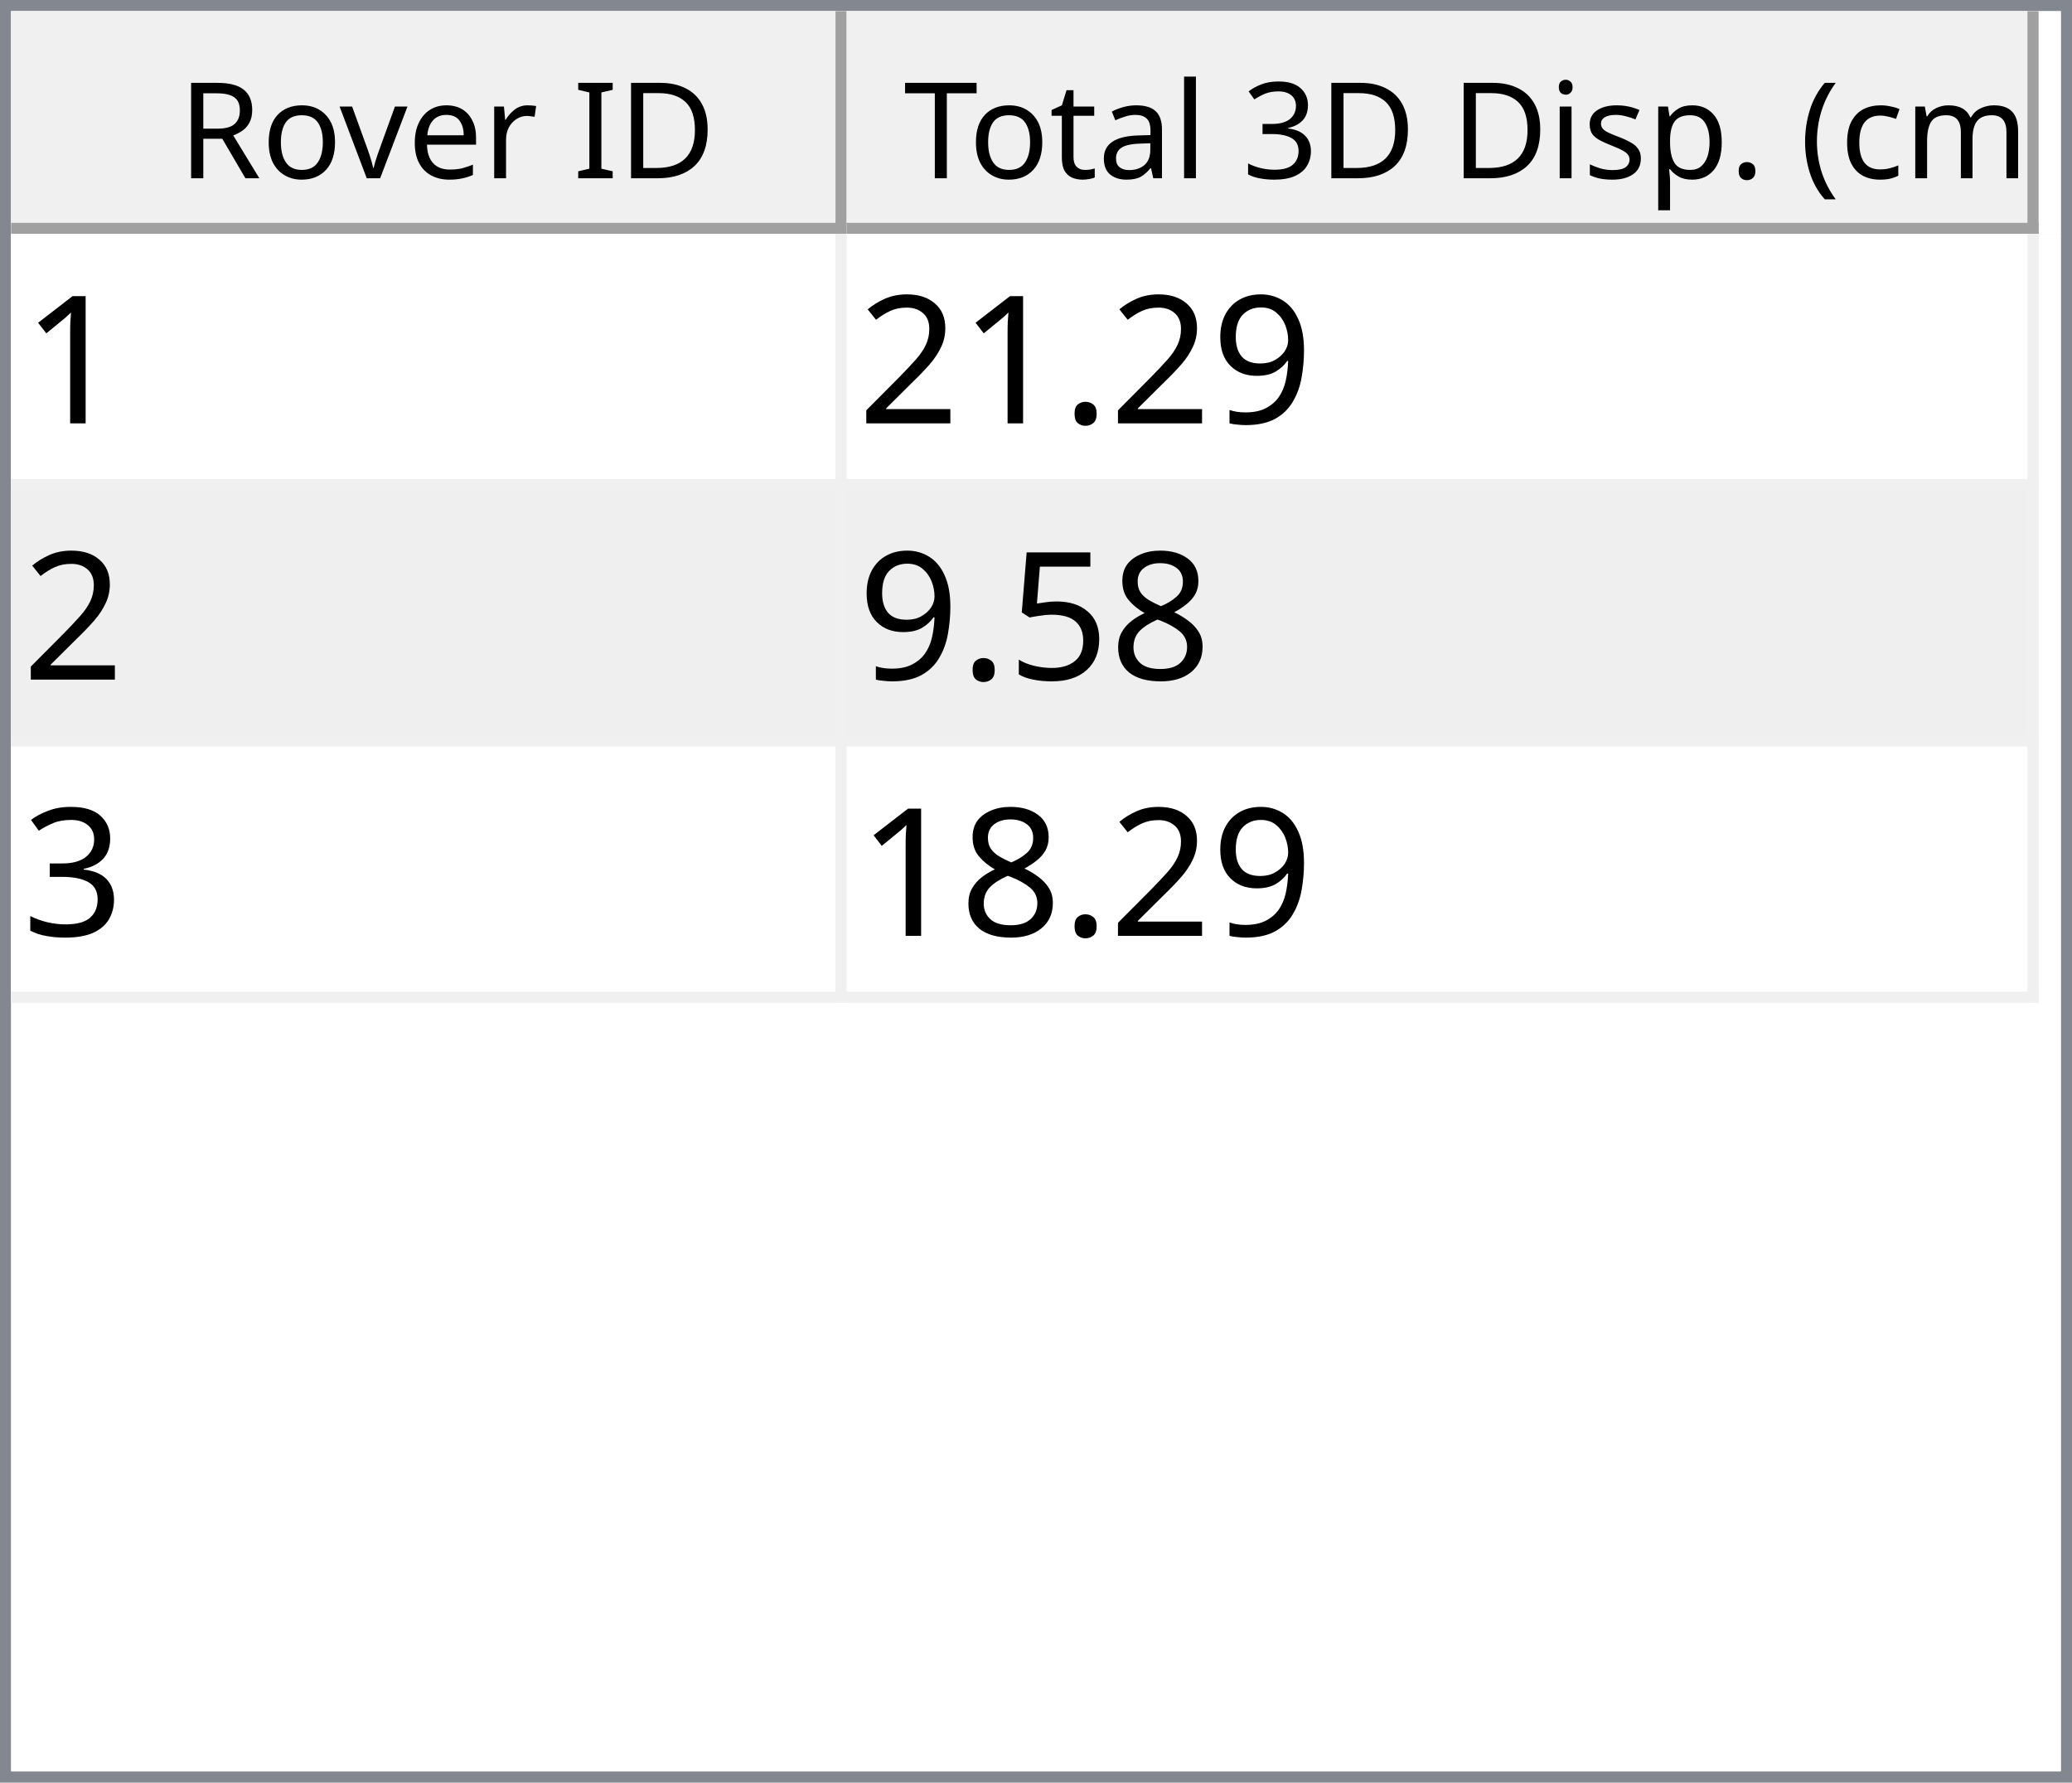
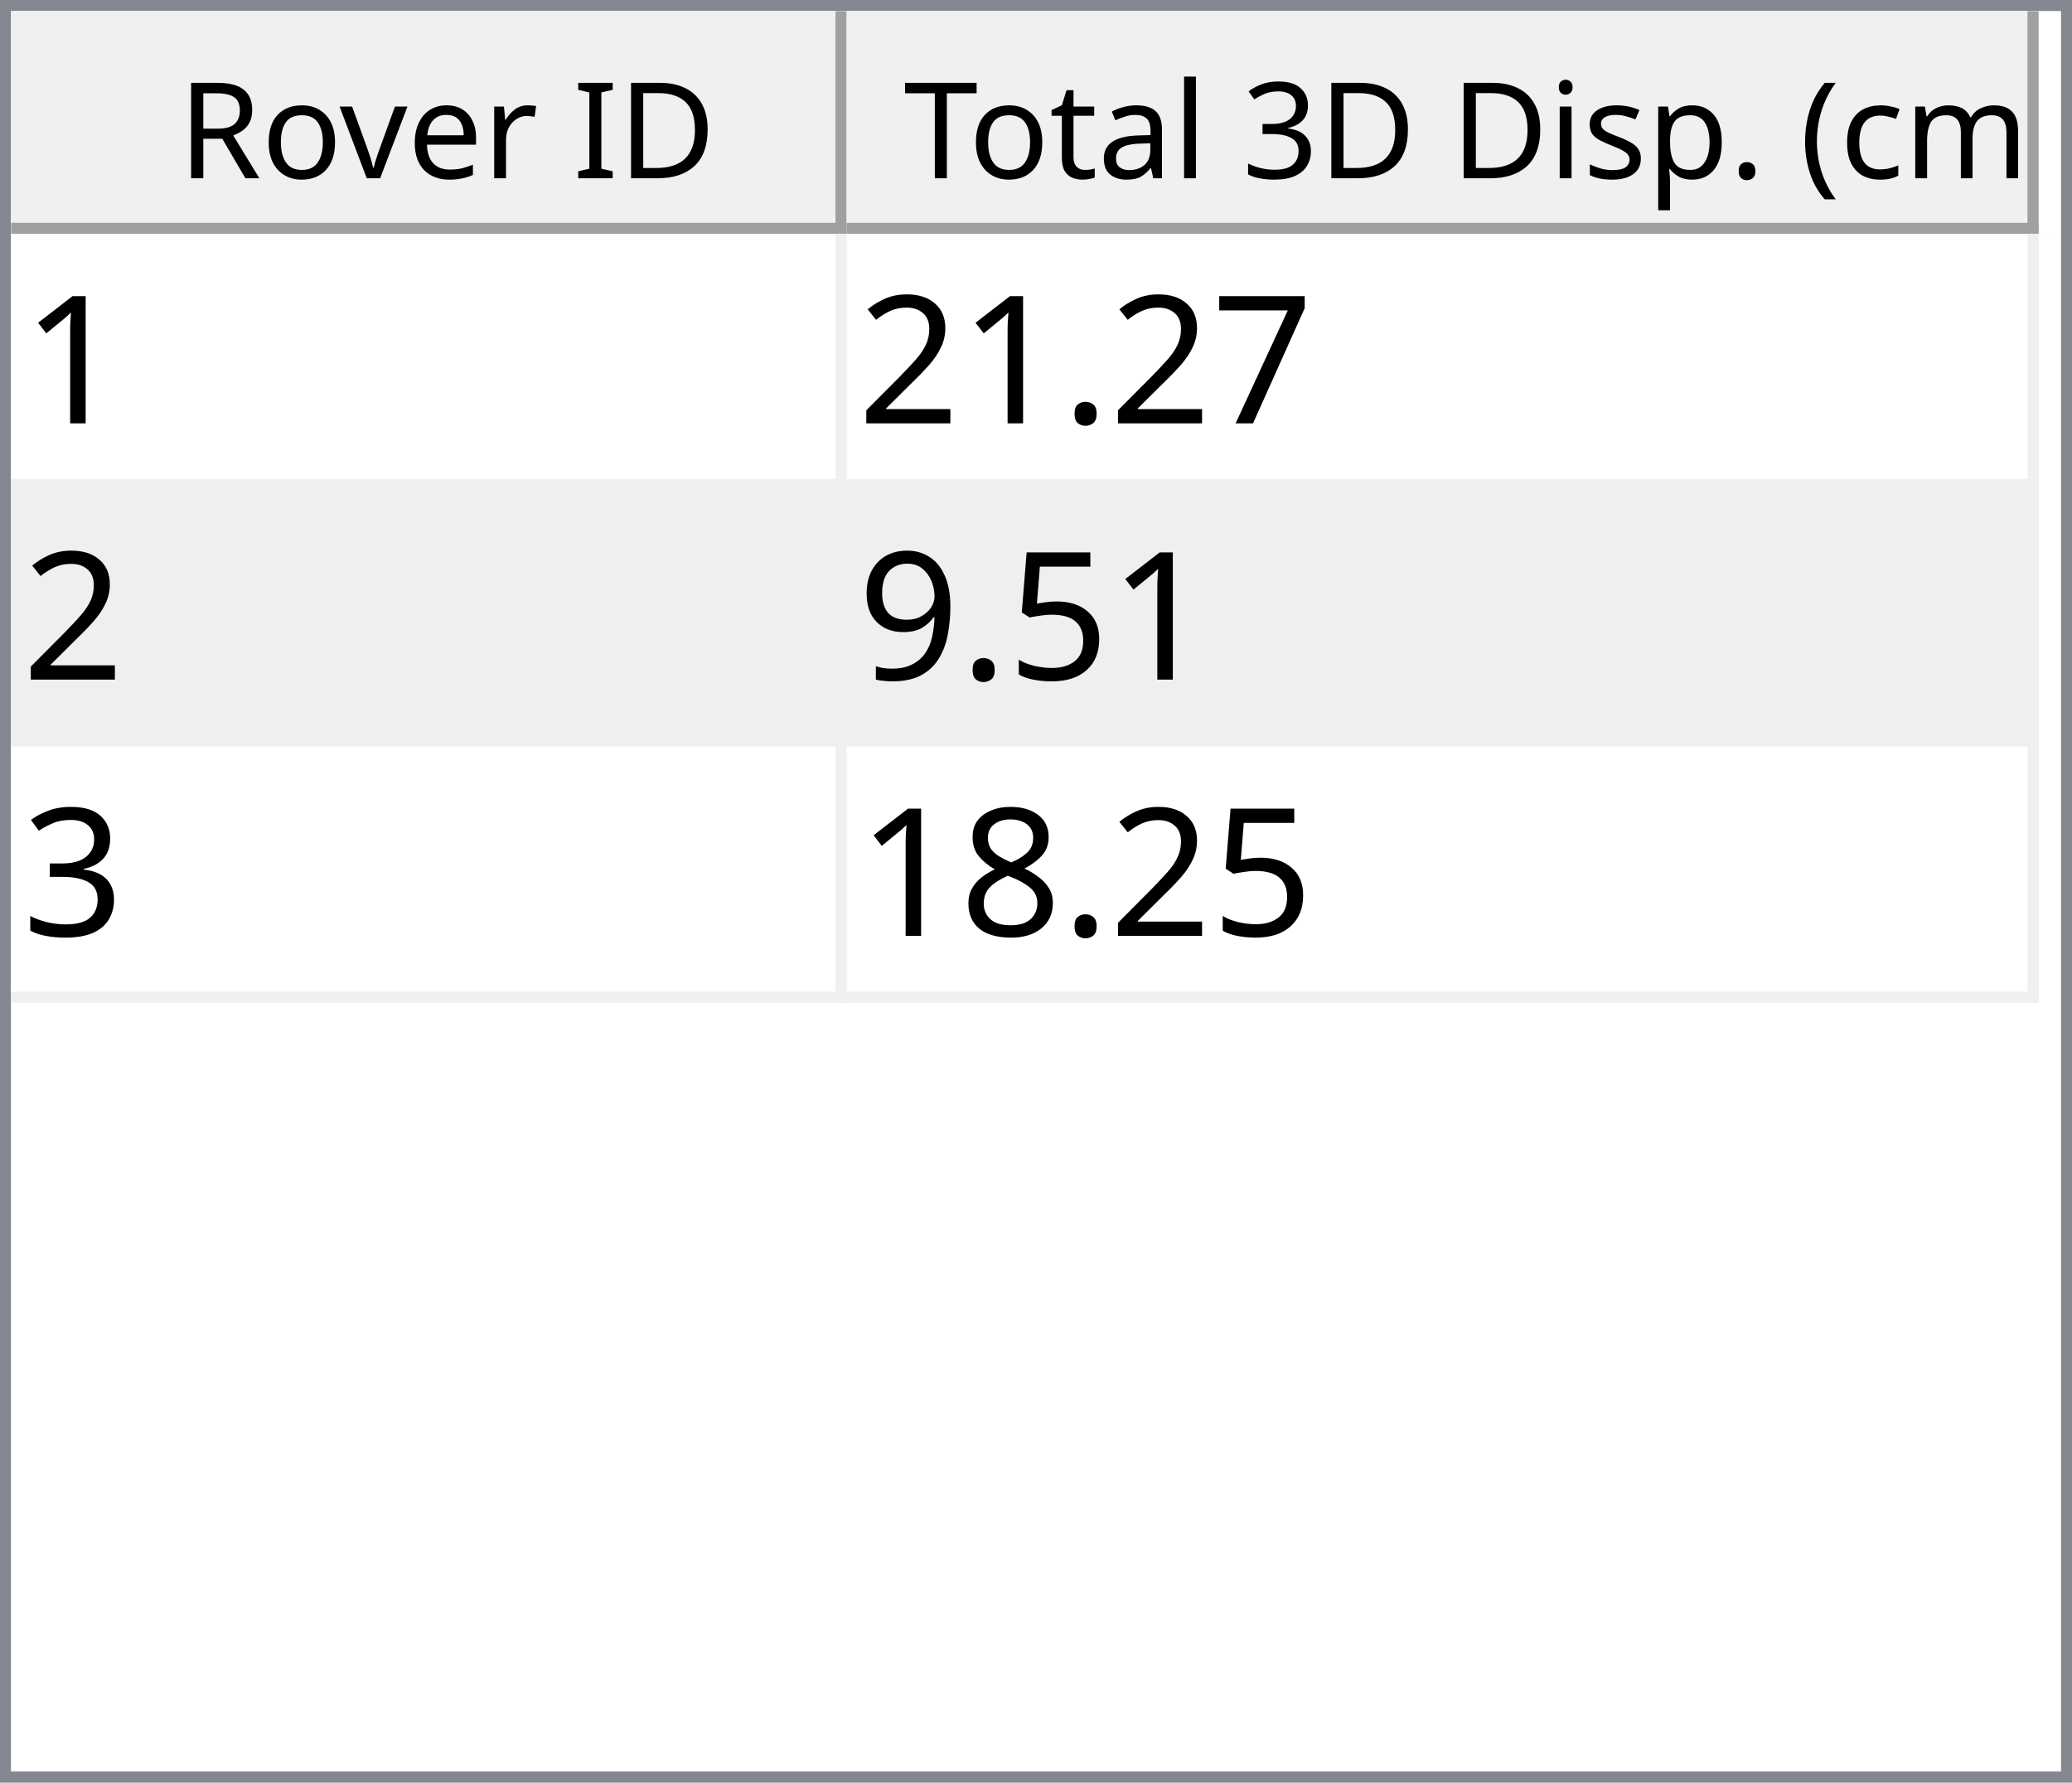
<svg xmlns="http://www.w3.org/2000/svg" style="fill-opacity:1; color-rendering:auto; color-interpolation:auto; text-rendering:auto; stroke:black; stroke-linecap:square; stroke-miterlimit:10; shape-rendering:auto; stroke-opacity:1; fill:black; stroke-dasharray:none; font-weight:normal; stroke-width:1; font-family:'Dialog'; font-style:normal; stroke-linejoin:miter; font-size:12px; stroke-dashoffset:0; image-rendering:auto;" width="186" height="160">
  <defs id="genericDefs" />
  <g>
    <defs id="defs1">
      <clipPath clipPathUnits="userSpaceOnUse" id="clipPath1">
        <path d="M0 0 L186 0 L186 160 L0 160 L0 0 Z" />
      </clipPath>
      <clipPath clipPathUnits="userSpaceOnUse" id="clipPath2">
        <path d="M0 0 L0 160 L186 160 L186 0 Z" />
      </clipPath>
      <clipPath clipPathUnits="userSpaceOnUse" id="clipPath3">
        <path d="M0 0 L0 20 L184 20 L184 0 Z" />
      </clipPath>
      <clipPath clipPathUnits="userSpaceOnUse" id="clipPath4">
        <path d="M0 0 L0 20 L75 20 L75 0 Z" />
      </clipPath>
      <clipPath clipPathUnits="userSpaceOnUse" id="clipPath5">
        <path d="M1 1 L1 19 L74 19 L74 1 Z" />
      </clipPath>
      <clipPath clipPathUnits="userSpaceOnUse" id="clipPath6">
        <path d="M0 0 L0 18 L73 18 L73 0 Z" />
      </clipPath>
      <clipPath clipPathUnits="userSpaceOnUse" id="clipPath7">
        <path d="M-0.5 -0.5 L-0.5 19.5 L74.5 19.5 L74.5 -0.5 Z" />
      </clipPath>
      <clipPath clipPathUnits="userSpaceOnUse" id="clipPath8">
        <path d="M0 0 L0 20 L107 20 L107 0 Z" />
      </clipPath>
      <clipPath clipPathUnits="userSpaceOnUse" id="clipPath9">
        <path d="M1 1 L1 19 L106 19 L106 1 Z" />
      </clipPath>
      <clipPath clipPathUnits="userSpaceOnUse" id="clipPath10">
        <path d="M0 0 L0 18 L105 18 L105 0 Z" />
      </clipPath>
      <clipPath clipPathUnits="userSpaceOnUse" id="clipPath11">
        <path d="M-0.5 -0.5 L-0.5 19.5 L106.5 19.5 L106.5 -0.5 Z" />
      </clipPath>
      <clipPath clipPathUnits="userSpaceOnUse" id="clipPath12">
        <path d="M0 0 L0 138 L184 138 L184 0 Z" />
      </clipPath>
      <clipPath clipPathUnits="userSpaceOnUse" id="clipPath13">
        <path d="M0 0 L0 69 L182 69 L182 0 Z" />
      </clipPath>
      <clipPath clipPathUnits="userSpaceOnUse" id="clipPath14">
        <path d="M-0.5 -0.5 L-0.5 68.5 L181.5 68.5 L181.5 -0.5 Z" />
      </clipPath>
      <clipPath clipPathUnits="userSpaceOnUse" id="clipPath15">
        <path d="M0 0 L0 22 L74 22 L74 0 Z" />
      </clipPath>
      <clipPath clipPathUnits="userSpaceOnUse" id="clipPath16">
        <path d="M0 0 L0 22 L106 22 L106 0 Z" />
      </clipPath>
      <font horiz-adv-x="64.551" id="font1">
        <font-face ascent="107.91" descent="25.098" units-per-em="100" style="font-style:normal; font-family:Segoe UI; font-weight:normal;" />
        <missing-glyph horiz-adv-x="64.551" d="M8.109 0 L8.109 68.266 L56.453 68.266 L56.453 0 L8.109 0 ZM15.328 7.234 L49.219 7.234 L49.219 61.031 L15.328 61.031 L15.328 7.234 Z" />
        <glyph unicode="D" horiz-adv-x="70.117" d="M9.188 0 L9.188 70.016 L28.516 70.016 Q65.531 70.016 65.531 35.891 Q65.531 19.672 55.25 9.836 Q44.969 0 27.734 0 L9.188 0 ZM17.391 62.594 L17.391 7.422 L27.828 7.422 Q41.609 7.422 49.273 14.797 Q56.938 22.172 56.938 35.688 Q56.938 62.594 28.328 62.594 L17.391 62.594 Z" />
        <glyph unicode="I" horiz-adv-x="26.611" d="M17.391 0 L9.188 0 L9.188 70.016 L17.391 70.016 L17.391 0 Z" />
        <glyph unicode=" " horiz-adv-x="27.393" d="" />
        <glyph unicode="r" horiz-adv-x="34.766" d="M34.188 41.891 Q32.078 43.5 28.125 43.5 Q23 43.5 19.555 38.672 Q16.109 33.844 16.109 25.484 L16.109 0 L8.109 0 L8.109 50 L16.109 50 L16.109 39.703 L16.312 39.703 Q18.016 44.969 21.531 47.922 Q25.047 50.875 29.391 50.875 Q32.516 50.875 34.188 50.203 L34.188 41.891 Z" />
        <glyph unicode="e" horiz-adv-x="52.295" d="M48.297 23 L12.984 23 Q13.188 14.656 17.484 10.109 Q21.781 5.562 29.297 5.562 Q37.75 5.562 44.828 11.141 L44.828 3.609 Q38.234 -1.172 27.391 -1.172 Q16.797 -1.172 10.742 5.641 Q4.688 12.453 4.688 24.812 Q4.688 36.469 11.305 43.82 Q17.922 51.172 27.734 51.172 Q37.547 51.172 42.922 44.828 Q48.297 38.484 48.297 27.203 L48.297 23 ZM40.094 29.781 Q40.047 36.719 36.75 40.578 Q33.453 44.438 27.594 44.438 Q21.922 44.438 17.969 40.383 Q14.016 36.328 13.094 29.781 L40.094 29.781 Z" />
        <glyph unicode="v" horiz-adv-x="47.9" d="M47.406 50 L27.484 0 L19.625 0 L0.688 50 L9.469 50 L22.172 13.672 Q23.578 9.672 23.922 6.688 L24.125 6.688 Q24.609 10.453 25.688 13.484 L38.969 50 L47.406 50 Z" />
        <glyph unicode="o" horiz-adv-x="58.594" d="M29 -1.172 Q17.922 -1.172 11.305 5.836 Q4.688 12.844 4.688 24.422 Q4.688 37.016 11.57 44.094 Q18.453 51.172 30.172 51.172 Q41.359 51.172 47.633 44.289 Q53.906 37.406 53.906 25.203 Q53.906 13.234 47.141 6.031 Q40.375 -1.172 29 -1.172 ZM29.594 44.438 Q21.875 44.438 17.383 39.188 Q12.891 33.938 12.891 24.703 Q12.891 15.828 17.43 10.695 Q21.969 5.562 29.594 5.562 Q37.359 5.562 41.531 10.594 Q45.703 15.625 45.703 24.906 Q45.703 34.281 41.531 39.359 Q37.359 44.438 29.594 44.438 Z" />
        <glyph unicode="R" horiz-adv-x="59.814" d="M59.375 0 L49.609 0 L37.891 19.625 Q36.281 22.359 34.766 24.289 Q33.25 26.219 31.664 27.438 Q30.078 28.656 28.25 29.219 Q26.422 29.781 24.125 29.781 L17.391 29.781 L17.391 0 L9.188 0 L9.188 70.016 L30.078 70.016 Q34.672 70.016 38.555 68.867 Q42.438 67.719 45.289 65.375 Q48.141 63.031 49.758 59.547 Q51.375 56.062 51.375 51.375 Q51.375 47.703 50.273 44.656 Q49.172 41.609 47.148 39.211 Q45.125 36.812 42.266 35.133 Q39.406 33.453 35.844 32.516 L35.844 32.328 Q37.594 31.547 38.891 30.547 Q40.188 29.547 41.359 28.18 Q42.531 26.812 43.68 25.078 Q44.828 23.344 46.234 21.047 L59.375 0 ZM17.391 62.594 L17.391 37.203 L28.516 37.203 Q31.594 37.203 34.203 38.133 Q36.812 39.062 38.719 40.797 Q40.625 42.531 41.703 45.047 Q42.781 47.562 42.781 50.688 Q42.781 56.297 39.141 59.445 Q35.5 62.594 28.609 62.594 L17.391 62.594 Z" />
        <glyph unicode=")" horiz-adv-x="30.176" d="M8.297 -15.922 L1.172 -15.922 Q16.406 2.344 16.406 26.812 Q16.406 51.469 1.078 70.016 L8.297 70.016 Q23.531 52.156 23.531 26.703 Q23.531 1.375 8.297 -15.922 Z" />
        <glyph unicode="m" horiz-adv-x="86.133" d="M79.109 0 L71.094 0 L71.094 28.719 Q71.094 37.016 68.531 40.727 Q65.969 44.438 59.906 44.438 Q54.781 44.438 51.195 39.75 Q47.609 35.062 47.609 28.516 L47.609 0 L39.594 0 L39.594 29.688 Q39.594 44.438 28.219 44.438 Q22.953 44.438 19.531 40.016 Q16.109 35.594 16.109 28.516 L16.109 0 L8.109 0 L8.109 50 L16.109 50 L16.109 42.094 L16.312 42.094 Q21.625 51.172 31.844 51.172 Q36.969 51.172 40.773 48.312 Q44.578 45.453 46 40.828 Q51.562 51.172 62.594 51.172 Q79.109 51.172 79.109 30.812 L79.109 0 Z" />
        <glyph unicode="c" horiz-adv-x="46.191" d="M42.188 2.297 Q36.422 -1.172 28.516 -1.172 Q17.828 -1.172 11.258 5.789 Q4.688 12.75 4.688 23.828 Q4.688 36.188 11.766 43.68 Q18.844 51.172 30.672 51.172 Q37.25 51.172 42.281 48.734 L42.281 40.531 Q36.719 44.438 30.375 44.438 Q22.703 44.438 17.797 38.945 Q12.891 33.453 12.891 24.516 Q12.891 15.719 17.508 10.641 Q22.125 5.562 29.891 5.562 Q36.422 5.562 42.188 9.906 L42.188 2.297 Z" />
        <glyph unicode="(" horiz-adv-x="30.176" d="M29.109 -15.922 L21.969 -15.922 Q6.844 1.375 6.844 26.703 Q6.844 52.156 21.969 70.016 L29.203 70.016 Q13.875 51.469 13.875 26.812 Q13.875 2.344 29.109 -15.922 Z" />
        <glyph unicode="." horiz-adv-x="21.68" d="M10.891 -1.078 Q8.641 -1.078 7.055 0.539 Q5.469 2.156 5.469 4.391 Q5.469 6.641 7.055 8.273 Q8.641 9.906 10.891 9.906 Q13.188 9.906 14.797 8.273 Q16.406 6.641 16.406 4.391 Q16.406 2.156 14.797 0.539 Q13.188 -1.078 10.891 -1.078 Z" />
        <glyph unicode="p" horiz-adv-x="58.789" d="M16.312 7.234 L16.109 7.234 L16.109 -23 L8.109 -23 L8.109 50 L16.109 50 L16.109 41.219 L16.312 41.219 Q22.219 51.172 33.594 51.172 Q43.266 51.172 48.688 44.461 Q54.109 37.75 54.109 26.469 Q54.109 13.922 48 6.375 Q41.891 -1.172 31.297 -1.172 Q21.578 -1.172 16.312 7.234 ZM16.109 27.391 L16.109 20.406 Q16.109 14.203 20.141 9.883 Q24.172 5.562 30.375 5.562 Q37.641 5.562 41.773 11.133 Q45.906 16.703 45.906 26.609 Q45.906 34.969 42.047 39.703 Q38.188 44.438 31.594 44.438 Q24.609 44.438 20.359 39.578 Q16.109 34.719 16.109 27.391 Z" />
        <glyph unicode="s" horiz-adv-x="42.432" d="M5.078 1.812 L5.078 10.406 Q11.625 5.562 19.484 5.562 Q30.031 5.562 30.031 12.594 Q30.031 14.594 29.125 15.992 Q28.219 17.391 26.68 18.461 Q25.141 19.531 23.07 20.383 Q21 21.234 18.609 22.172 Q15.281 23.484 12.766 24.828 Q10.25 26.172 8.57 27.859 Q6.891 29.547 6.031 31.695 Q5.172 33.844 5.172 36.719 Q5.172 40.234 6.789 42.945 Q8.406 45.656 11.086 47.484 Q13.766 49.312 17.211 50.242 Q20.656 51.172 24.312 51.172 Q30.812 51.172 35.938 48.922 L35.938 40.828 Q30.422 44.438 23.25 44.438 Q21 44.438 19.195 43.922 Q17.391 43.406 16.094 42.477 Q14.797 41.547 14.086 40.258 Q13.375 38.969 13.375 37.406 Q13.375 35.453 14.086 34.133 Q14.797 32.812 16.164 31.789 Q17.531 30.766 19.484 29.938 Q21.438 29.109 23.922 28.125 Q27.25 26.859 29.883 25.516 Q32.516 24.172 34.375 22.484 Q36.234 20.797 37.234 18.602 Q38.234 16.406 38.234 13.375 Q38.234 9.672 36.602 6.938 Q34.969 4.203 32.234 2.398 Q29.5 0.594 25.93 -0.289 Q22.359 -1.172 18.453 -1.172 Q10.75 -1.172 5.078 1.812 Z" />
        <glyph unicode="i" horiz-adv-x="24.219" d="M12.203 62.703 Q10.062 62.703 8.547 64.164 Q7.031 65.625 7.031 67.875 Q7.031 70.125 8.547 71.609 Q10.062 73.094 12.203 73.094 Q14.406 73.094 15.945 71.609 Q17.484 70.125 17.484 67.875 Q17.484 65.719 15.945 64.211 Q14.406 62.703 12.203 62.703 ZM16.109 0 L8.109 0 L8.109 50 L16.109 50 L16.109 0 Z" />
        <glyph unicode="3" horiz-adv-x="53.906" d="M46.531 19.828 Q46.531 15.094 44.75 11.211 Q42.969 7.328 39.719 4.57 Q36.469 1.812 31.93 0.297 Q27.391 -1.219 21.922 -1.219 Q11.922 -1.219 6 2.594 L6 11.188 Q13.094 5.609 22.219 5.609 Q25.875 5.609 28.828 6.539 Q31.781 7.469 33.906 9.227 Q36.031 10.984 37.18 13.477 Q38.328 15.969 38.328 19.094 Q38.328 32.812 18.797 32.812 L12.984 32.812 L12.984 39.594 L18.5 39.594 Q35.797 39.594 35.797 52.484 Q35.797 64.406 22.609 64.406 Q15.188 64.406 8.688 59.422 L8.688 67.188 Q15.375 71.188 24.609 71.188 Q29 71.188 32.57 69.969 Q36.141 68.75 38.68 66.555 Q41.219 64.359 42.609 61.281 Q44 58.203 44 54.5 Q44 40.672 30.031 36.719 L30.031 36.531 Q33.594 36.141 36.625 34.797 Q39.656 33.453 41.852 31.305 Q44.047 29.156 45.289 26.25 Q46.531 23.344 46.531 19.828 Z" />
        <glyph unicode="l" horiz-adv-x="24.219" d="M16.109 0 L8.109 0 L8.109 74.031 L16.109 74.031 L16.109 0 Z" />
        <glyph unicode="a" horiz-adv-x="50.879" d="M43.891 0 L35.891 0 L35.891 7.812 L35.688 7.812 Q30.469 -1.172 20.312 -1.172 Q12.844 -1.172 8.617 2.781 Q4.391 6.734 4.391 13.281 Q4.391 27.297 20.906 29.594 L35.891 31.688 Q35.891 44.438 25.594 44.438 Q16.547 44.438 9.281 38.281 L9.281 46.484 Q16.656 51.172 26.266 51.172 Q43.891 51.172 43.891 32.516 L43.891 0 ZM35.891 25.297 L23.828 23.641 Q18.266 22.859 15.43 20.875 Q12.594 18.891 12.594 13.875 Q12.594 10.203 15.211 7.883 Q17.828 5.562 22.172 5.562 Q28.125 5.562 32.008 9.742 Q35.891 13.922 35.891 20.312 L35.891 25.297 Z" />
        <glyph unicode="t" horiz-adv-x="33.887" d="M31.297 0.484 Q28.469 -1.078 23.828 -1.078 Q10.688 -1.078 10.688 13.578 L10.688 43.172 L2.094 43.172 L2.094 50 L10.688 50 L10.688 62.203 L18.703 64.797 L18.703 50 L31.297 50 L31.297 43.172 L18.703 43.172 L18.703 14.984 Q18.703 9.969 20.414 7.82 Q22.125 5.672 26.078 5.672 Q29.109 5.672 31.297 7.328 L31.297 0.484 Z" />
        <glyph unicode="T" horiz-adv-x="52.393" d="M50.594 62.594 L30.375 62.594 L30.375 0 L22.172 0 L22.172 62.594 L2 62.594 L2 70.016 L50.594 70.016 L50.594 62.594 Z" />
      </font>
      <font horiz-adv-x="75.0" id="font2">
        <font-face ascent="100.537" descent="21.973" units-per-em="100" style="font-style:normal; font-family:sans-serif; font-weight:normal;" />
        <missing-glyph horiz-adv-x="75.0" d="M12.5 0 L12.5 62.5 L62.5 62.5 L62.5 0 L12.5 0 ZM14.062 1.562 L60.938 1.562 L60.938 60.938 L14.062 60.938 L14.062 1.562 Z" />
        <glyph unicode="1" horiz-adv-x="55.615" d="M37.25 0 L28.469 0 L28.469 56 Q25.297 52.984 20.141 49.953 Q14.984 46.922 10.891 45.406 L10.891 53.906 Q18.266 57.375 23.781 62.305 Q29.297 67.234 31.594 71.875 L37.25 71.875 L37.25 0 Z" />
-         <glyph unicode="9" horiz-adv-x="55.615" d="M5.469 16.547 L13.922 17.328 Q14.984 11.375 18.016 8.688 Q21.047 6 25.781 6 Q29.828 6 32.883 7.859 Q35.938 9.719 37.891 12.82 Q39.844 15.922 41.164 21.195 Q42.484 26.469 42.484 31.938 Q42.484 32.516 42.438 33.688 Q39.797 29.5 35.234 26.883 Q30.672 24.266 25.344 24.266 Q16.453 24.266 10.305 30.711 Q4.156 37.156 4.156 47.703 Q4.156 58.594 10.578 65.234 Q17 71.875 26.656 71.875 Q33.641 71.875 39.43 68.117 Q45.219 64.359 48.219 57.398 Q51.219 50.438 51.219 37.25 Q51.219 23.531 48.242 15.406 Q45.266 7.281 39.383 3.031 Q33.5 -1.219 25.594 -1.219 Q17.188 -1.219 11.867 3.445 Q6.547 8.109 5.469 16.547 ZM41.453 48.141 Q41.453 55.719 37.43 60.156 Q33.406 64.594 27.734 64.594 Q21.875 64.594 17.531 59.812 Q13.188 55.031 13.188 47.406 Q13.188 40.578 17.312 36.305 Q21.438 32.031 27.484 32.031 Q33.594 32.031 37.523 36.305 Q41.453 40.578 41.453 48.141 Z" />
+         <glyph unicode="7" horiz-adv-x="55.615" d="M4.734 62.203 L4.734 70.656 L51.078 70.656 L51.078 63.812 Q44.234 56.547 37.523 44.484 Q30.812 32.422 27.156 19.672 Q24.516 10.688 23.781 0 L14.75 0 Q14.891 8.453 18.062 20.414 Q21.234 32.375 27.172 43.484 Q33.109 54.594 39.797 62.203 L4.734 62.203 Z" />
        <glyph unicode="." horiz-adv-x="27.783" d="M9.078 0 L9.078 10.016 L19.094 10.016 L19.094 0 L9.078 0 Z" />
        <glyph unicode="2" horiz-adv-x="55.615" d="M50.344 8.453 L50.344 0 L3.031 0 Q2.938 3.172 4.047 6.109 Q5.859 10.938 9.836 15.625 Q13.812 20.312 21.344 26.469 Q33.016 36.031 37.117 41.625 Q41.219 47.219 41.219 52.203 Q41.219 57.422 37.477 61.008 Q33.734 64.594 27.734 64.594 Q21.391 64.594 17.578 60.789 Q13.766 56.984 13.719 50.25 L4.688 51.172 Q5.609 61.281 11.664 66.578 Q17.719 71.875 27.938 71.875 Q38.234 71.875 44.242 66.164 Q50.25 60.453 50.25 52 Q50.25 47.703 48.492 43.555 Q46.734 39.406 42.656 34.812 Q38.578 30.219 29.109 22.219 Q21.188 15.578 18.945 13.211 Q16.703 10.844 15.234 8.453 L50.344 8.453 Z" />
+         <glyph unicode="5" horiz-adv-x="55.615" d="M4.156 18.75 L13.375 19.531 Q14.406 12.797 18.141 9.398 Q21.875 6 27.156 6 Q33.5 6 37.891 10.789 Q42.281 15.578 42.281 23.484 Q42.281 31 38.062 35.352 Q33.844 39.703 27 39.703 Q22.75 39.703 19.336 37.773 Q15.922 35.844 13.969 32.766 L5.719 33.844 L12.641 70.609 L48.25 70.609 L48.25 62.203 L19.672 62.203 L15.828 42.969 Q22.266 47.469 29.344 47.469 Q38.719 47.469 45.164 40.969 Q51.609 34.469 51.609 24.266 Q51.609 14.547 45.953 7.469 Q39.062 -1.219 27.156 -1.219 Q17.391 -1.219 11.211 4.25 Q5.031 9.719 4.156 18.75 Z" />
+         <glyph unicode="9" horiz-adv-x="55.615" d="M5.469 16.547 L13.922 17.328 Q14.984 11.375 18.016 8.688 Q21.047 6 25.781 6 Q29.828 6 32.883 7.859 Q35.938 9.719 37.891 12.82 Q39.844 15.922 41.164 21.195 Q42.484 26.469 42.484 31.938 Q42.484 32.516 42.438 33.688 Q39.797 29.5 35.234 26.883 Q30.672 24.266 25.344 24.266 Q16.453 24.266 10.305 30.711 Q4.156 37.156 4.156 47.703 Q4.156 58.594 10.578 65.234 Q17 71.875 26.656 71.875 Q33.641 71.875 39.43 68.117 Q45.219 64.359 48.219 57.398 Q51.219 50.438 51.219 37.25 Q51.219 23.531 48.242 15.406 Q45.266 7.281 39.383 3.031 Q33.5 -1.219 25.594 -1.219 Q17.188 -1.219 11.867 3.445 Q6.547 8.109 5.469 16.547 ZM41.453 48.141 Q41.453 55.719 37.43 60.156 Q33.406 64.594 27.734 64.594 Q21.875 64.594 17.531 59.812 Q13.188 55.031 13.188 47.406 Q13.188 40.578 17.312 36.305 Q21.438 32.031 27.484 32.031 Q33.594 32.031 37.523 36.305 Q41.453 40.578 41.453 48.141 Z" />
+         <glyph unicode="3" horiz-adv-x="55.615" d="M4.203 18.891 L12.984 20.062 Q14.5 12.594 18.141 9.297 Q21.781 6 27 6 Q33.203 6 37.477 10.297 Q41.75 14.594 41.75 20.953 Q41.75 27 37.797 30.93 Q33.844 34.859 27.734 34.859 Q25.25 34.859 21.531 33.891 L22.516 41.609 Q23.391 41.5 23.922 41.5 Q29.547 41.5 34.039 44.43 Q38.531 47.359 38.531 53.469 Q38.531 58.297 35.258 61.477 Q31.984 64.656 26.812 64.656 Q21.688 64.656 18.266 61.43 Q14.844 58.203 13.875 51.766 L5.078 53.328 Q6.688 62.156 12.398 67.016 Q18.109 71.875 26.609 71.875 Q32.469 71.875 37.398 69.359 Q42.328 66.844 44.945 62.5 Q47.562 58.156 47.562 53.266 Q47.562 48.641 45.07 44.828 Q42.578 41.016 37.703 38.766 Q44.047 37.312 47.562 32.695 Q51.078 28.078 51.078 21.141 Q51.078 11.766 44.242 5.25 Q37.406 -1.266 26.953 -1.266 Q17.531 -1.266 11.305 4.352 Q5.078 9.969 4.203 18.891 Z" />
        <glyph unicode="8" horiz-adv-x="55.615" d="M17.672 38.812 Q12.203 40.828 9.57 44.539 Q6.938 48.25 6.938 53.422 Q6.938 61.234 12.555 66.555 Q18.172 71.875 27.484 71.875 Q36.859 71.875 42.578 66.43 Q48.297 60.984 48.297 53.172 Q48.297 48.188 45.68 44.508 Q43.062 40.828 37.75 38.812 Q44.344 36.672 47.781 31.883 Q51.219 27.094 51.219 20.453 Q51.219 11.281 44.727 5.031 Q38.234 -1.219 27.641 -1.219 Q17.047 -1.219 10.547 5.055 Q4.047 11.328 4.047 20.703 Q4.047 27.688 7.594 32.398 Q11.141 37.109 17.672 38.812 ZM15.922 53.719 Q15.922 48.641 19.195 45.414 Q22.469 42.188 27.688 42.188 Q32.766 42.188 36.016 45.383 Q39.266 48.578 39.266 53.219 Q39.266 58.062 35.914 61.359 Q32.562 64.656 27.594 64.656 Q22.562 64.656 19.242 61.43 Q15.922 58.203 15.922 53.719 ZM13.094 20.656 Q13.094 16.891 14.875 13.375 Q16.656 9.859 20.172 7.93 Q23.688 6 27.734 6 Q34.031 6 38.133 10.055 Q42.234 14.109 42.234 20.359 Q42.234 26.703 38.016 30.859 Q33.797 35.016 27.438 35.016 Q21.234 35.016 17.164 30.914 Q13.094 26.812 13.094 20.656 Z" />
-         <glyph unicode="5" horiz-adv-x="55.615" d="M4.156 18.75 L13.375 19.531 Q14.406 12.797 18.141 9.398 Q21.875 6 27.156 6 Q33.5 6 37.891 10.789 Q42.281 15.578 42.281 23.484 Q42.281 31 38.062 35.352 Q33.844 39.703 27 39.703 Q22.75 39.703 19.336 37.773 Q15.922 35.844 13.969 32.766 L5.719 33.844 L12.641 70.609 L48.25 70.609 L48.25 62.203 L19.672 62.203 L15.828 42.969 Q22.266 47.469 29.344 47.469 Q38.719 47.469 45.164 40.969 Q51.609 34.469 51.609 24.266 Q51.609 14.547 45.953 7.469 Q39.062 -1.219 27.156 -1.219 Q17.391 -1.219 11.211 4.25 Q5.031 9.719 4.156 18.75 Z" />
-         <glyph unicode="3" horiz-adv-x="55.615" d="M4.203 18.891 L12.984 20.062 Q14.5 12.594 18.141 9.297 Q21.781 6 27 6 Q33.203 6 37.477 10.297 Q41.75 14.594 41.75 20.953 Q41.75 27 37.797 30.93 Q33.844 34.859 27.734 34.859 Q25.25 34.859 21.531 33.891 L22.516 41.609 Q23.391 41.5 23.922 41.5 Q29.547 41.5 34.039 44.43 Q38.531 47.359 38.531 53.469 Q38.531 58.297 35.258 61.477 Q31.984 64.656 26.812 64.656 Q21.688 64.656 18.266 61.43 Q14.844 58.203 13.875 51.766 L5.078 53.328 Q6.688 62.156 12.398 67.016 Q18.109 71.875 26.609 71.875 Q32.469 71.875 37.398 69.359 Q42.328 66.844 44.945 62.5 Q47.562 58.156 47.562 53.266 Q47.562 48.641 45.07 44.828 Q42.578 41.016 37.703 38.766 Q44.047 37.312 47.562 32.695 Q51.078 28.078 51.078 21.141 Q51.078 11.766 44.242 5.25 Q37.406 -1.266 26.953 -1.266 Q17.531 -1.266 11.305 4.352 Q5.078 9.969 4.203 18.891 Z" />
      </font>
    </defs>
    <g style="fill:white; stroke:white;">
      <rect x="0" y="0" width="186" style="clip-path:url(#clipPath1); stroke:none;" height="160" />
    </g>
    <g style="fill:white; text-rendering:optimizeSpeed; color-rendering:optimizeSpeed; image-rendering:optimizeSpeed; shape-rendering:crispEdges; stroke:white; color-interpolation:sRGB;">
      <rect x="0" width="186" height="160" y="0" style="stroke:none;" />
      <path style="stroke:none;" d="M0 160 L186 160 L186 0 L0 0 Z" />
    </g>
    <g style="fill:rgb(240,240,240); font-family:'Segoe UI'; stroke:rgb(240,240,240);">
      <rect x="0" y="0" width="186" style="clip-path:url(#clipPath2); stroke:none;" height="160" />
    </g>
    <g style="fill:rgb(130,135,144); font-family:'Segoe UI'; stroke:rgb(130,135,144);">
      <path d="M0 0 L186 0 L186 160 L0 160 L0 0 ZM1 1 L185 1 L185 159 L1 159 L1 1 Z" style="fill-rule:evenodd; clip-path:url(#clipPath2); stroke:none;" />
    </g>
    <g style="fill:white; font-family:'Segoe UI'; stroke:white;" transform="translate(1,1)">
      <rect x="0" y="0" width="184" style="clip-path:url(#clipPath3); stroke:none;" height="20" />
    </g>
    <g style="fill:rgb(240,240,240); font-family:'Segoe UI'; stroke:rgb(240,240,240);" transform="translate(1,1)">
      <rect x="0" y="0" width="75" style="clip-path:url(#clipPath4); stroke:none;" height="20" />
    </g>
    <g style="font-family:'Segoe UI';" transform="translate(2,2)">
      <text x="14" xml:space="preserve" y="14" style="clip-path:url(#clipPath6); stroke:none;">Rover ID</text>
    </g>
    <g style="fill:rgb(160,160,160); font-family:'Segoe UI'; stroke:rgb(160,160,160); stroke-linejoin:bevel;" transform="translate(1.5,1.5)">
      <line x1="74" x2="74" y1="0" style="fill:none; clip-path:url(#clipPath7);" y2="19" />
    </g>
    <g style="fill:rgb(160,160,160); font-family:'Segoe UI'; stroke:rgb(160,160,160); stroke-linejoin:bevel;" transform="matrix(1,0,0,1,1,1) translate(0.5,0.5)">
      <line x1="0" x2="74" y1="19" style="fill:none; clip-path:url(#clipPath7);" y2="19" />
    </g>
    <g style="fill:rgb(240,240,240); font-family:'Segoe UI'; stroke:rgb(240,240,240);" transform="translate(76,1)">
      <rect x="0" y="0" width="107" style="clip-path:url(#clipPath8); stroke:none;" height="20" />
    </g>
    <g style="font-family:'Segoe UI';" transform="translate(77,2)">
      <text x="1" xml:space="preserve" y="14" style="clip-path:url(#clipPath10); stroke:none;"> Total 3D Disp. (cm)</text>
    </g>
    <g style="fill:rgb(160,160,160); font-family:'Segoe UI'; stroke:rgb(160,160,160); stroke-linejoin:bevel;" transform="translate(76.5,1.5)">
      <line x1="106" x2="106" y1="0" style="fill:none; clip-path:url(#clipPath11);" y2="19" />
    </g>
    <g style="fill:rgb(160,160,160); font-family:'Segoe UI'; stroke:rgb(160,160,160); stroke-linejoin:bevel;" transform="matrix(1,0,0,1,76,1) translate(0.5,0.5)">
      <line x1="0" x2="106" y1="19" style="fill:none; clip-path:url(#clipPath11);" y2="19" />
    </g>
    <g style="fill:white; font-family:'Segoe UI'; stroke:white;" transform="translate(1,21)">
      <rect x="0" y="0" width="184" style="clip-path:url(#clipPath12); stroke:none;" height="138" />
    </g>
    <g style="fill:rgb(240,240,240); font-size:16px; font-family:sans-serif; stroke:rgb(240,240,240);" transform="translate(1,21)">
      <rect x="0" y="0" width="182" style="clip-path:url(#clipPath13); stroke:none;" height="69" />
      <line transform="translate(0.5,0.5)" x1="0" x2="181" y1="22" style="clip-path:url(#clipPath14); fill:none; stroke-linejoin:bevel;" y2="22" />
    </g>
    <g transform="matrix(1,0,0,1,1,21) translate(0.5,0.5)" style="fill:rgb(240,240,240); font-size:16px; font-family:sans-serif; stroke:rgb(240,240,240); stroke-linejoin:bevel;">
      <line x1="0" x2="181" y1="45" style="fill:none; clip-path:url(#clipPath14);" y2="45" />
    </g>
    <g transform="matrix(1,0,0,1,1,21) translate(0.5,0.5)" style="fill:rgb(240,240,240); font-size:16px; font-family:sans-serif; stroke:rgb(240,240,240); stroke-linejoin:bevel;">
      <line x1="0" x2="181" y1="68" style="fill:none; clip-path:url(#clipPath14);" y2="68" />
    </g>
    <g transform="matrix(1,0,0,1,1,21) translate(0.5,0.5)" style="fill:rgb(240,240,240); font-size:16px; font-family:sans-serif; stroke:rgb(240,240,240); stroke-linejoin:bevel;">
      <line x1="74" x2="74" y1="0" style="fill:none; clip-path:url(#clipPath14);" y2="68" />
    </g>
    <g transform="matrix(1,0,0,1,1,21) translate(0.5,0.5)" style="fill:rgb(240,240,240); font-size:16px; font-family:sans-serif; stroke:rgb(240,240,240); stroke-linejoin:bevel;">
      <line x1="181" x2="181" y1="0" style="fill:none; clip-path:url(#clipPath14);" y2="68" />
    </g>
    <g style="fill:white; font-size:16px; font-family:sans-serif; stroke:white;" transform="matrix(1,0,0,1,1,21)">
      <rect x="0" y="0" width="74" style="clip-path:url(#clipPath15); stroke:none;" height="22" />
      <text x="1" y="17" style="fill:black; clip-path:url(#clipPath15); stroke:none;" xml:space="preserve">1</text>
    </g>
    <g style="fill:white; font-size:16px; font-family:sans-serif; stroke:white;" transform="matrix(1,0,0,1,1,21) translate(75,0)">
      <rect x="0" y="0" width="106" style="clip-path:url(#clipPath16); stroke:none;" height="22" />
-       <text x="1" y="17" style="fill:black; clip-path:url(#clipPath16); stroke:none;" xml:space="preserve">21.29</text>
+       <text x="1" y="17" style="fill:black; clip-path:url(#clipPath16); stroke:none;" xml:space="preserve">21.27</text>
    </g>
    <g style="fill:rgb(239,239,239); font-size:16px; font-family:sans-serif; stroke:rgb(239,239,239);" transform="matrix(1,0,0,1,1,21) translate(0,23)">
      <rect x="0" y="0" width="74" style="clip-path:url(#clipPath15); stroke:none;" height="22" />
      <text x="1" y="17" style="fill:black; clip-path:url(#clipPath15); stroke:none;" xml:space="preserve">2</text>
    </g>
    <g style="fill:rgb(239,239,239); font-size:16px; font-family:sans-serif; stroke:rgb(239,239,239);" transform="matrix(1,0,0,1,1,21) translate(75,23)">
      <rect x="0" y="0" width="106" style="clip-path:url(#clipPath16); stroke:none;" height="22" />
-       <text x="1" y="17" style="fill:black; clip-path:url(#clipPath16); stroke:none;" xml:space="preserve">9.58</text>
+       <text x="1" y="17" style="fill:black; clip-path:url(#clipPath16); stroke:none;" xml:space="preserve">9.51</text>
    </g>
    <g style="fill:white; font-size:16px; font-family:sans-serif; stroke:white;" transform="matrix(1,0,0,1,1,21) translate(0,46)">
      <rect x="0" y="0" width="74" style="clip-path:url(#clipPath15); stroke:none;" height="22" />
      <text x="1" y="17" style="fill:black; clip-path:url(#clipPath15); stroke:none;" xml:space="preserve">3</text>
    </g>
    <g style="fill:white; font-size:16px; font-family:sans-serif; stroke:white;" transform="matrix(1,0,0,1,1,21) translate(75,46)">
      <rect x="0" y="0" width="106" style="clip-path:url(#clipPath16); stroke:none;" height="22" />
-       <text x="1" y="17" style="fill:black; clip-path:url(#clipPath16); stroke:none;" xml:space="preserve">18.29</text>
+       <text x="1" y="17" style="fill:black; clip-path:url(#clipPath16); stroke:none;" xml:space="preserve">18.25</text>
    </g>
  </g>
</svg>
